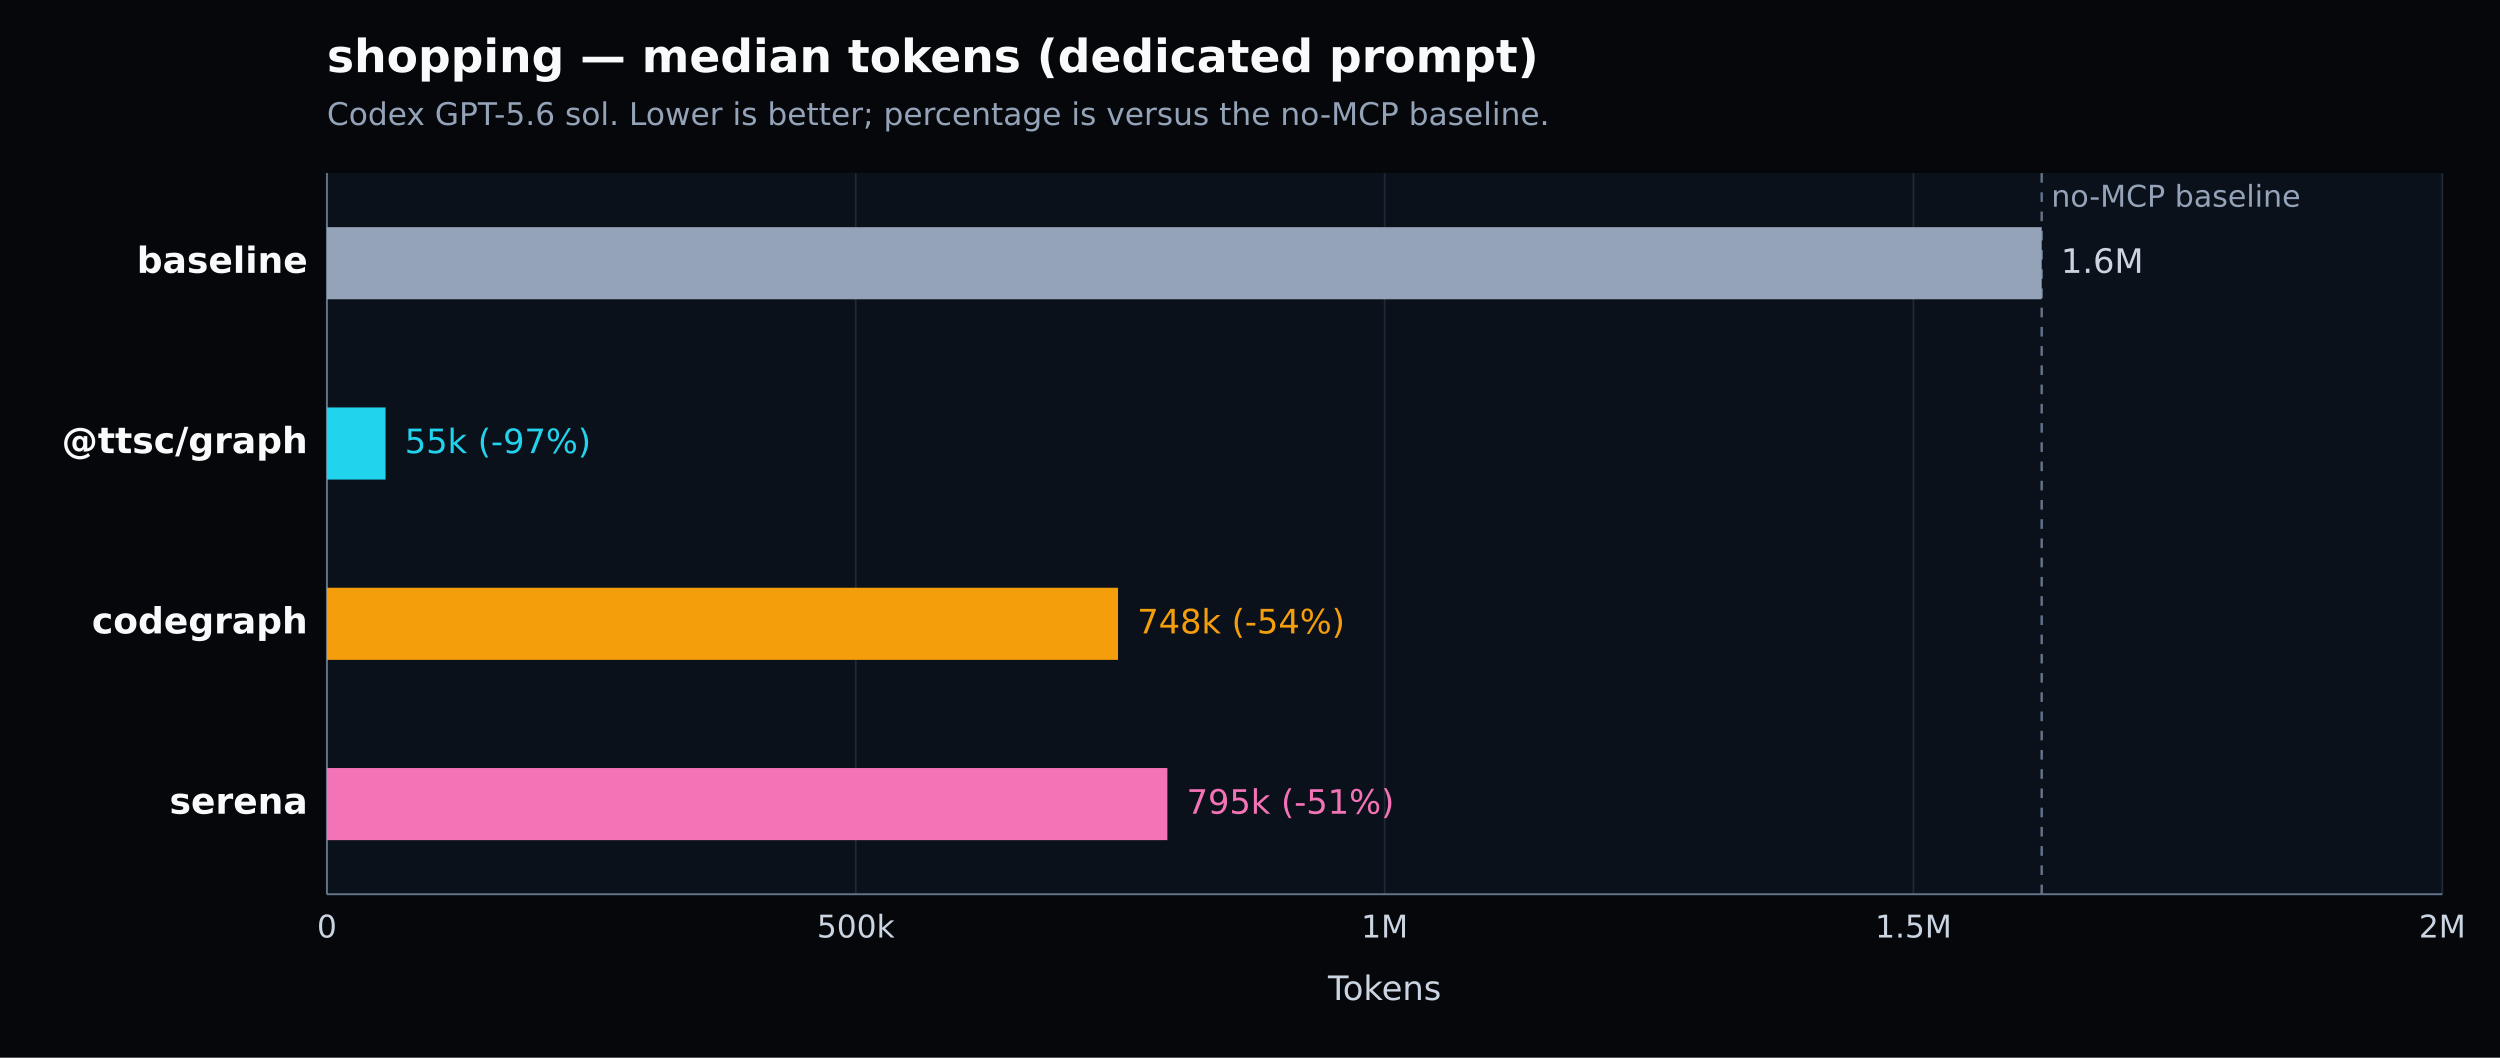
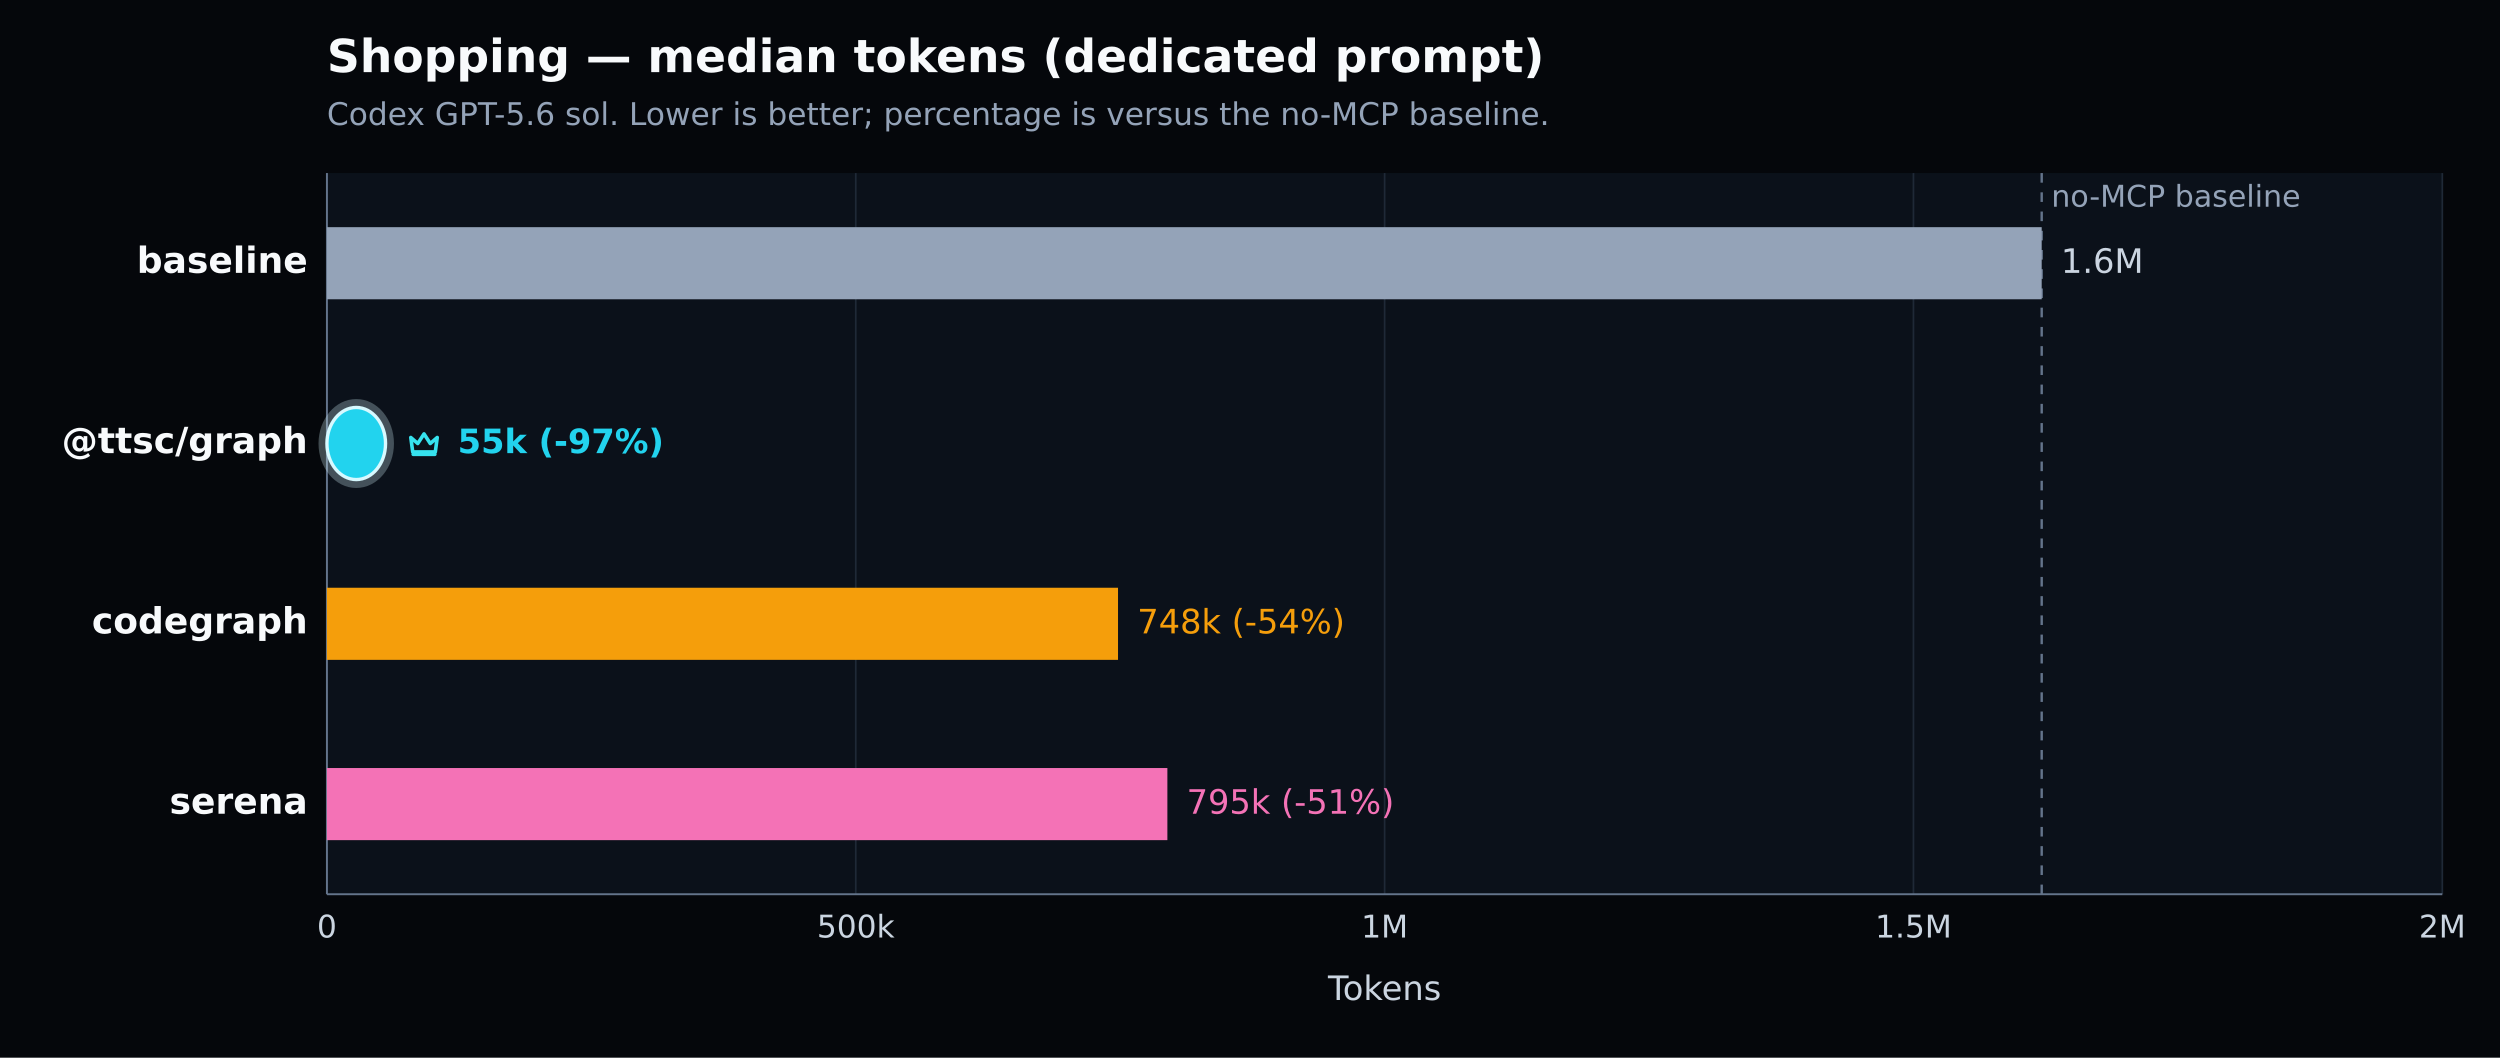
- <svg xmlns="http://www.w3.org/2000/svg" width="1040" height="440" viewBox="0 0 1040 440" version="1.1" role="img" aria-label="shopping — median tokens (dedicated prompt). Codex GPT-5.6 sol. Lower is better; percentage is versus the no-MCP baseline.">
+ <svg xmlns="http://www.w3.org/2000/svg" width="1040" height="440" viewBox="0 0 1040 440" version="1.1" role="img" aria-label="Shopping — median tokens (dedicated prompt). Codex GPT-5.6 sol. Lower is better; percentage is versus the no-MCP baseline.">
  <defs>
    <style type="text/css">
   *{stroke-linejoin:round;stroke-linecap:butt}
   text{font-family:DejaVu Sans, Arial, sans-serif}
  </style>
  </defs>
  <g>
    <path d="M 0 440 L 1040 440 L 1040 0 L 0 0 z" style="fill:#05070b" />
-     <text x="136" y="30" style="fill:#f8fafc;font-size:19px;font-weight:600">shopping — median tokens (dedicated prompt)</text>
+     <text x="136" y="30" style="fill:#f8fafc;font-size:19px;font-weight:600">Shopping — median tokens (dedicated prompt)</text>
    <text x="136" y="52" style="fill:#94a3b8;font-size:13px">Codex GPT-5.6 sol. Lower is better; percentage is versus the no-MCP baseline.</text>
    <path d="M 136 72 L 1016 72 L 1016 372 L 136 372 z" style="fill:#0b111a" />
    <g>
      <path d="M 136.000 72 L 136.000 372" style="fill:none;stroke:#1f2937;stroke-width:0.7" />
      <text x="136.000" y="390" style="fill:#cbd5e1;font-size:13px;text-anchor:middle">0</text>
    </g>
    <g>
      <path d="M 356.000 72 L 356.000 372" style="fill:none;stroke:#1f2937;stroke-width:0.7" />
      <text x="356.000" y="390" style="fill:#cbd5e1;font-size:13px;text-anchor:middle">500k</text>
    </g>
    <g>
      <path d="M 576.000 72 L 576.000 372" style="fill:none;stroke:#1f2937;stroke-width:0.7" />
      <text x="576.000" y="390" style="fill:#cbd5e1;font-size:13px;text-anchor:middle">1M</text>
    </g>
    <g>
      <path d="M 796.000 72 L 796.000 372" style="fill:none;stroke:#1f2937;stroke-width:0.7" />
      <text x="796.000" y="390" style="fill:#cbd5e1;font-size:13px;text-anchor:middle">1.5M</text>
    </g>
    <g>
      <path d="M 1016.000 72 L 1016.000 372" style="fill:none;stroke:#1f2937;stroke-width:0.7" />
      <text x="1016.000" y="390" style="fill:#cbd5e1;font-size:13px;text-anchor:middle">2M</text>
    </g>
    <path d="M 136 372 L 1016 372" style="fill:none;stroke:#64748b;stroke-width:0.8" />
    <path d="M 136 72 L 136 372" style="fill:none;stroke:#64748b;stroke-width:0.8" />
    <text x="576.000" y="416" style="fill:#cbd5e1;font-size:14px;text-anchor:middle">Tokens</text>
    <line x1="849.343" y1="72" x2="849.343" y2="372" style="stroke:#64748b;stroke-width:1;stroke-dasharray:4 4" />
    <text x="853.343" y="86" style="fill:#94a3b8;font-size:12.5px">no-MCP baseline</text>
    <g>
      <text x="128" y="113.500" style="fill:#f8fafc;font-size:15px;font-weight:600;text-anchor:end">baseline</text>
      <rect x="136" y="94.500" width="713.343" height="30" style="fill:#94a3b8" />
      <text x="857.343" y="113.500" style="fill:#cbd5e1;font-size:14px">1.6M</text>
    </g>
    <g>
-       <text x="128" y="188.500" style="fill:#f8fafc;font-size:15px;font-weight:600;text-anchor:end">@ttsc/graph</text>
-       <rect x="136" y="169.500" width="24.387" height="30" style="fill:#22d3ee" />
-       <text x="168.387" y="188.500" style="fill:#22d3ee;font-size:14px">55k (-97%)</text>
+       <text x="128" y="188.500" style="fill:#f8fafc;font-size:15px;font-weight:700;text-anchor:end">@ttsc/graph</text>
+       <rect x="134.000" y="167.500" width="28.387" height="34.000" rx="17.000" style="fill:none;stroke:#d7f9ff;stroke-opacity:0.28;stroke-width:3" />
+       <rect x="136" y="169.500" width="24.387" height="30" rx="15.000" style="fill:#22d3ee;stroke:#d7f9ff;stroke-width:1.4" />
+       <g transform="translate(168.39 176.50) scale(1.000)" style="fill:none;stroke:#36e2ee;stroke-width:1.5">
+         <path d="M2.5 5.5 5.4 8l2.6-4 2.6 4 2.9-2.5-.8 6H3.3l-.8-6Z" style="stroke-linejoin:round" />
+         <path d="M3.5 12.5 h9" style="stroke-linecap:round" />
+       </g>
+       <text x="190.387" y="188.500" style="fill:#22d3ee;font-size:14px;font-weight:700">55k (-97%)</text>
    </g>
    <g>
      <text x="128" y="263.500" style="fill:#f8fafc;font-size:15px;font-weight:600;text-anchor:end">codegraph</text>
      <rect x="136" y="244.500" width="329.096" height="30" style="fill:#f59e0b" />
      <text x="473.096" y="263.500" style="fill:#f59e0b;font-size:14px">748k (-54%)</text>
    </g>
    <g>
      <text x="128" y="338.500" style="fill:#f8fafc;font-size:15px;font-weight:600;text-anchor:end">serena</text>
      <rect x="136" y="319.500" width="349.628" height="30" style="fill:#f472b6" />
      <text x="493.628" y="338.500" style="fill:#f472b6;font-size:14px">795k (-51%)</text>
    </g>
  </g>
</svg>
